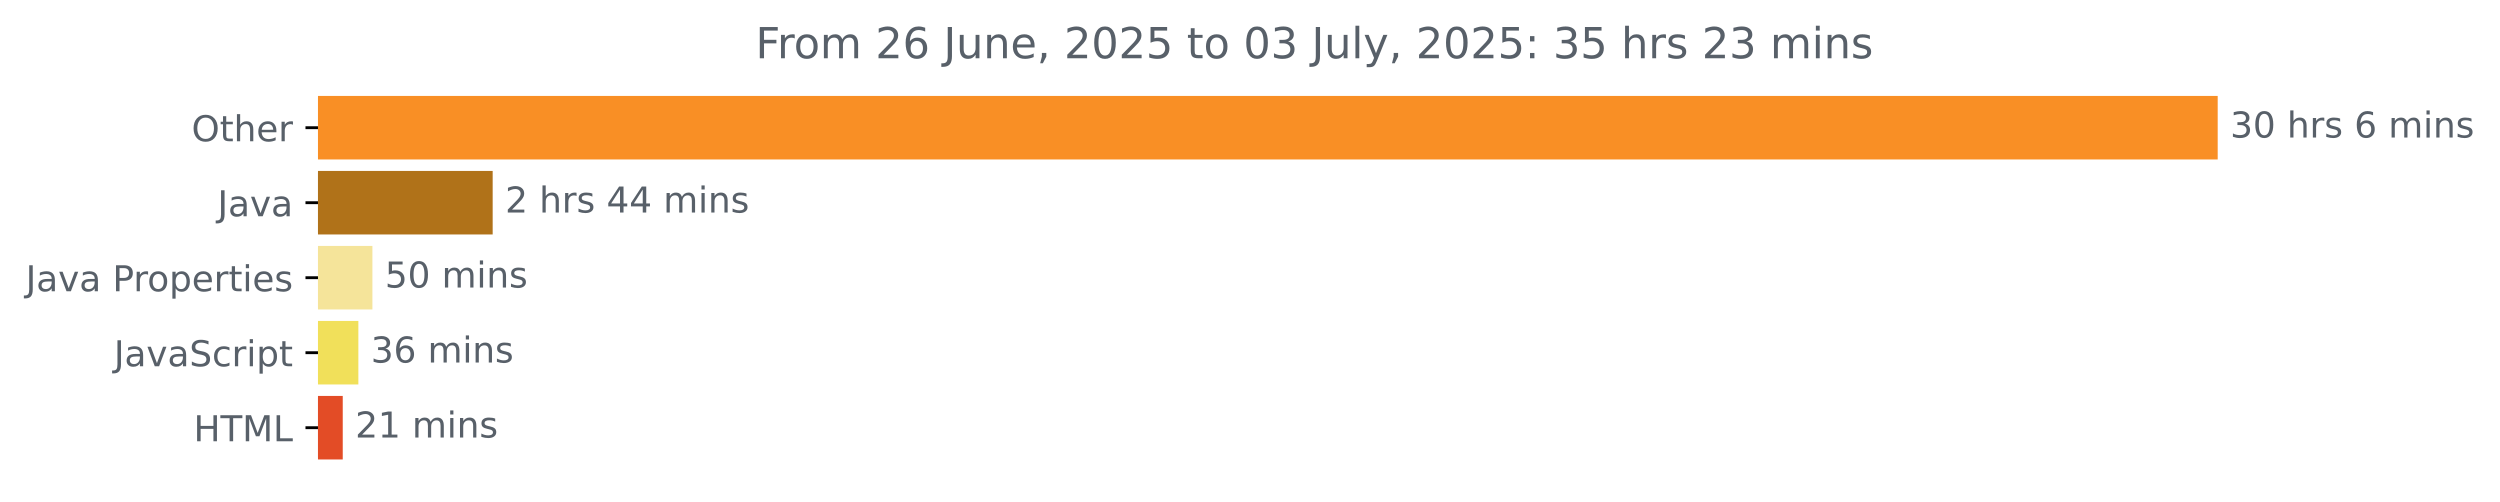
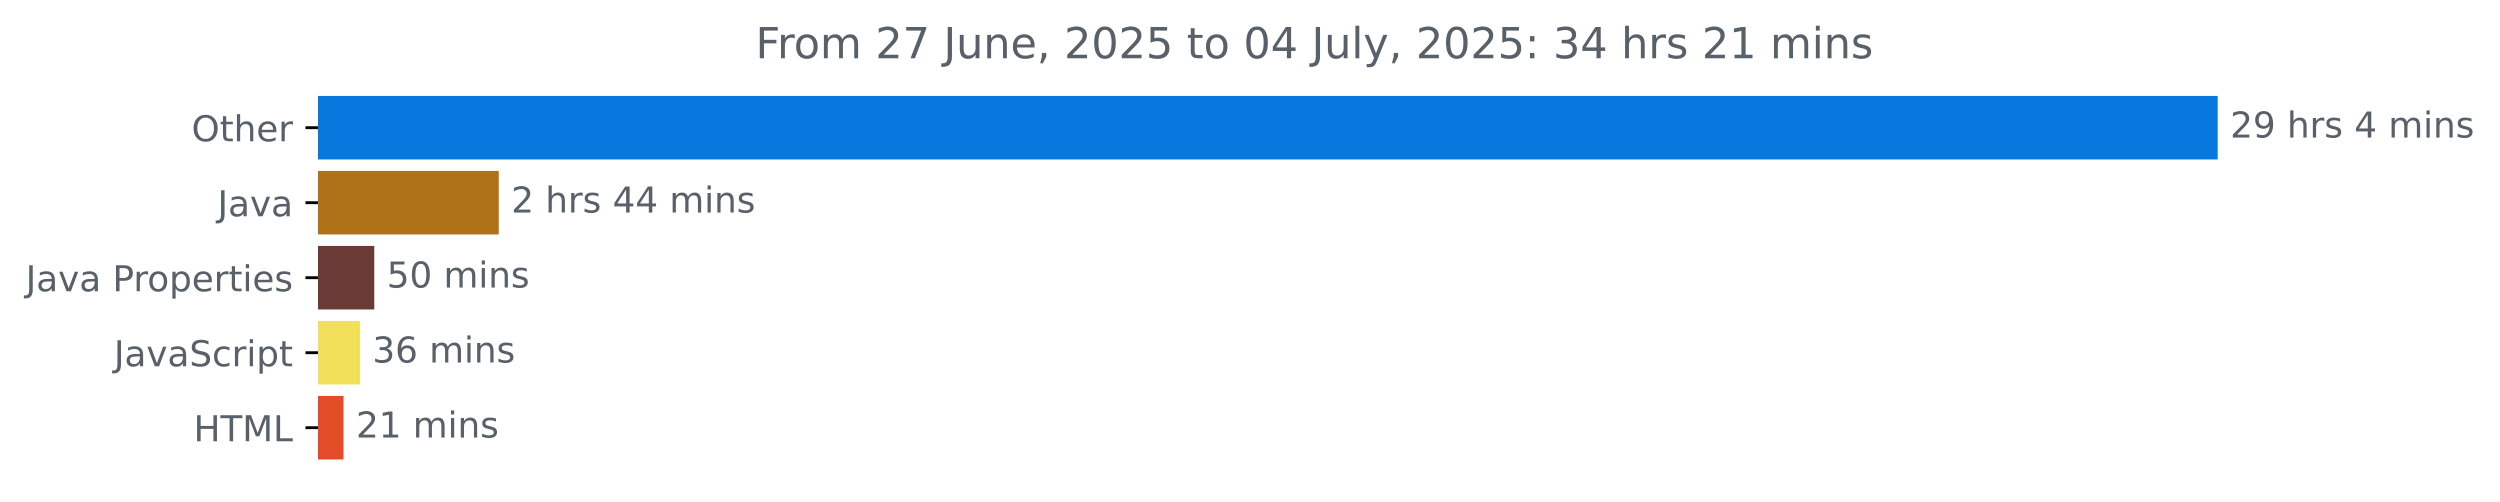
<svg xmlns="http://www.w3.org/2000/svg" xmlns:xlink="http://www.w3.org/1999/xlink" width="700.01pt" height="140.398pt" viewBox="0 0 700.01 140.398" version="1.1">
  <defs>
    <style type="text/css">*{stroke-linejoin: round; stroke-linecap: butt}</style>
  </defs>
  <g id="figure_1">
    <g id="patch_1">
      <path d="M 0 140.398  L 700.01 140.398  L 700.01 0  L 0 0  L 0 140.398  z " style="fill: none" />
    </g>
    <g id="axes_1">
      <g id="patch_2">
-         <path d="M 89.036 27.358  L 620.465 27.358  L 620.465 44.158  L 89.036 44.158  z " clip-path="url(#p8c9009b421)" style="fill: #f98f25; stroke: #f98f25; stroke-linejoin: miter" />
+         <path d="M 89.036 27.358  L 620.465 27.358  L 620.465 44.158  L 89.036 44.158  z " clip-path="url(#pfcde0e193e)" style="fill: #0778de; stroke: #0778de; stroke-linejoin: miter" />
      </g>
      <g id="patch_3">
-         <path d="M 89.036 48.358  L 137.45 48.358  L 137.45 65.158  L 89.036 65.158  z " clip-path="url(#p8c9009b421)" style="fill: #b07219; stroke: #b07219; stroke-linejoin: miter" />
+         <path d="M 89.036 48.358  L 139.152 48.358  L 139.152 65.158  L 89.036 65.158  z " clip-path="url(#pfcde0e193e)" style="fill: #b07219; stroke: #b07219; stroke-linejoin: miter" />
      </g>
      <g id="patch_4">
-         <path d="M 89.036 69.358  L 103.779 69.358  L 103.779 86.158  L 89.036 86.158  z " clip-path="url(#p8c9009b421)" style="fill: #f5e49a; stroke: #f5e49a; stroke-linejoin: miter" />
+         <path d="M 89.036 69.358  L 104.297 69.358  L 104.297 86.158  L 89.036 86.158  z " clip-path="url(#pfcde0e193e)" style="fill: #6a3a37; stroke: #6a3a37; stroke-linejoin: miter" />
      </g>
      <g id="patch_5">
-         <path d="M 89.036 90.358  L 99.843 90.358  L 99.843 107.158  L 89.036 107.158  z " clip-path="url(#p8c9009b421)" style="fill: #f1e05a; stroke: #f1e05a; stroke-linejoin: miter" />
+         <path d="M 89.036 90.358  L 100.277 90.358  L 100.277 107.158  L 89.036 107.158  z " clip-path="url(#pfcde0e193e)" style="fill: #f1e05a; stroke: #f1e05a; stroke-linejoin: miter" />
      </g>
      <g id="patch_6">
-         <path d="M 89.036 111.358  L 95.47 111.358  L 95.47 128.158  L 89.036 128.158  z " clip-path="url(#p8c9009b421)" style="fill: #e34c26; stroke: #e34c26; stroke-linejoin: miter" />
+         <path d="M 89.036 111.358  L 95.693 111.358  L 95.693 128.158  L 89.036 128.158  z " clip-path="url(#pfcde0e193e)" style="fill: #e34c26; stroke: #e34c26; stroke-linejoin: miter" />
      </g>
      <g id="matplotlib.axis_1" />
      <g id="matplotlib.axis_2">
        <g id="ytick_1">
          <g id="line2d_1">
            <defs>
-               <path id="m5897bd73f1" d="M 0 0  L -3.5 0  " style="stroke: #000000; stroke-width: 0.8" />
+               <path id="ma7dee86fbc" d="M 0 0  L -3.5 0  " style="stroke: #000000; stroke-width: 0.8" />
            </defs>
            <g>
-               <use xlink:href="#m5897bd73f1" x="89.036" y="35.758" style="stroke: #000000; stroke-width: 0.8" />
+               <use xlink:href="#ma7dee86fbc" x="89.036" y="35.758" style="stroke: #000000; stroke-width: 0.8" />
            </g>
          </g>
          <g id="text_1">
            <g style="fill: #586069" transform="translate(53.64219 39.55734) scale(0.1 -0.1)">
              <defs>
                <path id="DejaVuSans-4f" d="M 2522 4238  Q 1834 4238 1429 3725  Q 1025 3213 1025 2328  Q 1025 1447 1429 934  Q 1834 422 2522 422  Q 3209 422 3611 934  Q 4013 1447 4013 2328  Q 4013 3213 3611 3725  Q 3209 4238 2522 4238  z M 2522 4750  Q 3503 4750 4090 4092  Q 4678 3434 4678 2328  Q 4678 1225 4090 567  Q 3503 -91 2522 -91  Q 1538 -91 948 565  Q 359 1222 359 2328  Q 359 3434 948 4092  Q 1538 4750 2522 4750  z " transform="scale(0.015625)" />
                <path id="DejaVuSans-74" d="M 1172 4494  L 1172 3500  L 2356 3500  L 2356 3053  L 1172 3053  L 1172 1153  Q 1172 725 1289 603  Q 1406 481 1766 481  L 2356 481  L 2356 0  L 1766 0  Q 1100 0 847 248  Q 594 497 594 1153  L 594 3053  L 172 3053  L 172 3500  L 594 3500  L 594 4494  L 1172 4494  z " transform="scale(0.015625)" />
                <path id="DejaVuSans-68" d="M 3513 2113  L 3513 0  L 2938 0  L 2938 2094  Q 2938 2591 2744 2837  Q 2550 3084 2163 3084  Q 1697 3084 1428 2787  Q 1159 2491 1159 1978  L 1159 0  L 581 0  L 581 4863  L 1159 4863  L 1159 2956  Q 1366 3272 1645 3428  Q 1925 3584 2291 3584  Q 2894 3584 3203 3211  Q 3513 2838 3513 2113  z " transform="scale(0.015625)" />
                <path id="DejaVuSans-65" d="M 3597 1894  L 3597 1613  L 953 1613  Q 991 1019 1311 708  Q 1631 397 2203 397  Q 2534 397 2845 478  Q 3156 559 3463 722  L 3463 178  Q 3153 47 2828 -22  Q 2503 -91 2169 -91  Q 1331 -91 842 396  Q 353 884 353 1716  Q 353 2575 817 3079  Q 1281 3584 2069 3584  Q 2775 3584 3186 3129  Q 3597 2675 3597 1894  z M 3022 2063  Q 3016 2534 2758 2815  Q 2500 3097 2075 3097  Q 1594 3097 1305 2825  Q 1016 2553 972 2059  L 3022 2063  z " transform="scale(0.015625)" />
                <path id="DejaVuSans-72" d="M 2631 2963  Q 2534 3019 2420 3045  Q 2306 3072 2169 3072  Q 1681 3072 1420 2755  Q 1159 2438 1159 1844  L 1159 0  L 581 0  L 581 3500  L 1159 3500  L 1159 2956  Q 1341 3275 1631 3429  Q 1922 3584 2338 3584  Q 2397 3584 2469 3576  Q 2541 3569 2628 3553  L 2631 2963  z " transform="scale(0.015625)" />
              </defs>
              <use xlink:href="#DejaVuSans-4f" />
              <use xlink:href="#DejaVuSans-74" x="78.711" />
              <use xlink:href="#DejaVuSans-68" x="117.92" />
              <use xlink:href="#DejaVuSans-65" x="181.299" />
              <use xlink:href="#DejaVuSans-72" x="242.822" />
            </g>
          </g>
        </g>
        <g id="ytick_2">
          <g id="line2d_2">
            <g>
-               <use xlink:href="#m5897bd73f1" x="89.036" y="56.758" style="stroke: #000000; stroke-width: 0.8" />
+               <use xlink:href="#ma7dee86fbc" x="89.036" y="56.758" style="stroke: #000000; stroke-width: 0.8" />
            </g>
          </g>
          <g id="text_2">
            <g style="fill: #586069" transform="translate(60.91094 60.55734) scale(0.1 -0.1)">
              <defs>
                <path id="DejaVuSans-4a" d="M 628 4666  L 1259 4666  L 1259 325  Q 1259 -519 939 -900  Q 619 -1281 -91 -1281  L -331 -1281  L -331 -750  L -134 -750  Q 284 -750 456 -515  Q 628 -281 628 325  L 628 4666  z " transform="scale(0.015625)" />
                <path id="DejaVuSans-61" d="M 2194 1759  Q 1497 1759 1228 1600  Q 959 1441 959 1056  Q 959 750 1161 570  Q 1363 391 1709 391  Q 2188 391 2477 730  Q 2766 1069 2766 1631  L 2766 1759  L 2194 1759  z M 3341 1997  L 3341 0  L 2766 0  L 2766 531  Q 2569 213 2275 61  Q 1981 -91 1556 -91  Q 1019 -91 701 211  Q 384 513 384 1019  Q 384 1609 779 1909  Q 1175 2209 1959 2209  L 2766 2209  L 2766 2266  Q 2766 2663 2505 2880  Q 2244 3097 1772 3097  Q 1472 3097 1187 3025  Q 903 2953 641 2809  L 641 3341  Q 956 3463 1253 3523  Q 1550 3584 1831 3584  Q 2591 3584 2966 3190  Q 3341 2797 3341 1997  z " transform="scale(0.015625)" />
                <path id="DejaVuSans-76" d="M 191 3500  L 800 3500  L 1894 563  L 2988 3500  L 3597 3500  L 2284 0  L 1503 0  L 191 3500  z " transform="scale(0.015625)" />
              </defs>
              <use xlink:href="#DejaVuSans-4a" />
              <use xlink:href="#DejaVuSans-61" x="29.492" />
              <use xlink:href="#DejaVuSans-76" x="90.771" />
              <use xlink:href="#DejaVuSans-61" x="149.951" />
            </g>
          </g>
        </g>
        <g id="ytick_3">
          <g id="line2d_3">
            <g>
-               <use xlink:href="#m5897bd73f1" x="89.036" y="77.758" style="stroke: #000000; stroke-width: 0.8" />
+               <use xlink:href="#ma7dee86fbc" x="89.036" y="77.758" style="stroke: #000000; stroke-width: 0.8" />
            </g>
          </g>
          <g id="text_3">
            <g style="fill: #586069" transform="translate(7.2 81.55734) scale(0.1 -0.1)">
              <defs>
                <path id="DejaVuSans-20" transform="scale(0.015625)" />
                <path id="DejaVuSans-50" d="M 1259 4147  L 1259 2394  L 2053 2394  Q 2494 2394 2734 2622  Q 2975 2850 2975 3272  Q 2975 3691 2734 3919  Q 2494 4147 2053 4147  L 1259 4147  z M 628 4666  L 2053 4666  Q 2838 4666 3239 4311  Q 3641 3956 3641 3272  Q 3641 2581 3239 2228  Q 2838 1875 2053 1875  L 1259 1875  L 1259 0  L 628 0  L 628 4666  z " transform="scale(0.015625)" />
                <path id="DejaVuSans-6f" d="M 1959 3097  Q 1497 3097 1228 2736  Q 959 2375 959 1747  Q 959 1119 1226 758  Q 1494 397 1959 397  Q 2419 397 2687 759  Q 2956 1122 2956 1747  Q 2956 2369 2687 2733  Q 2419 3097 1959 3097  z M 1959 3584  Q 2709 3584 3137 3096  Q 3566 2609 3566 1747  Q 3566 888 3137 398  Q 2709 -91 1959 -91  Q 1206 -91 779 398  Q 353 888 353 1747  Q 353 2609 779 3096  Q 1206 3584 1959 3584  z " transform="scale(0.015625)" />
                <path id="DejaVuSans-70" d="M 1159 525  L 1159 -1331  L 581 -1331  L 581 3500  L 1159 3500  L 1159 2969  Q 1341 3281 1617 3432  Q 1894 3584 2278 3584  Q 2916 3584 3314 3078  Q 3713 2572 3713 1747  Q 3713 922 3314 415  Q 2916 -91 2278 -91  Q 1894 -91 1617 61  Q 1341 213 1159 525  z M 3116 1747  Q 3116 2381 2855 2742  Q 2594 3103 2138 3103  Q 1681 3103 1420 2742  Q 1159 2381 1159 1747  Q 1159 1113 1420 752  Q 1681 391 2138 391  Q 2594 391 2855 752  Q 3116 1113 3116 1747  z " transform="scale(0.015625)" />
                <path id="DejaVuSans-69" d="M 603 3500  L 1178 3500  L 1178 0  L 603 0  L 603 3500  z M 603 4863  L 1178 4863  L 1178 4134  L 603 4134  L 603 4863  z " transform="scale(0.015625)" />
                <path id="DejaVuSans-73" d="M 2834 3397  L 2834 2853  Q 2591 2978 2328 3040  Q 2066 3103 1784 3103  Q 1356 3103 1142 2972  Q 928 2841 928 2578  Q 928 2378 1081 2264  Q 1234 2150 1697 2047  L 1894 2003  Q 2506 1872 2764 1633  Q 3022 1394 3022 966  Q 3022 478 2636 193  Q 2250 -91 1575 -91  Q 1294 -91 989 -36  Q 684 19 347 128  L 347 722  Q 666 556 975 473  Q 1284 391 1588 391  Q 1994 391 2212 530  Q 2431 669 2431 922  Q 2431 1156 2273 1281  Q 2116 1406 1581 1522  L 1381 1569  Q 847 1681 609 1914  Q 372 2147 372 2553  Q 372 3047 722 3315  Q 1072 3584 1716 3584  Q 2034 3584 2315 3537  Q 2597 3491 2834 3397  z " transform="scale(0.015625)" />
              </defs>
              <use xlink:href="#DejaVuSans-4a" />
              <use xlink:href="#DejaVuSans-61" x="29.492" />
              <use xlink:href="#DejaVuSans-76" x="90.771" />
              <use xlink:href="#DejaVuSans-61" x="149.951" />
              <use xlink:href="#DejaVuSans-20" x="211.23" />
              <use xlink:href="#DejaVuSans-50" x="243.018" />
              <use xlink:href="#DejaVuSans-72" x="301.57" />
              <use xlink:href="#DejaVuSans-6f" x="340.434" />
              <use xlink:href="#DejaVuSans-70" x="401.615" />
              <use xlink:href="#DejaVuSans-65" x="465.092" />
              <use xlink:href="#DejaVuSans-72" x="526.615" />
              <use xlink:href="#DejaVuSans-74" x="567.729" />
              <use xlink:href="#DejaVuSans-69" x="606.938" />
              <use xlink:href="#DejaVuSans-65" x="634.721" />
              <use xlink:href="#DejaVuSans-73" x="696.244" />
            </g>
          </g>
        </g>
        <g id="ytick_4">
          <g id="line2d_4">
            <g>
-               <use xlink:href="#m5897bd73f1" x="89.036" y="98.758" style="stroke: #000000; stroke-width: 0.8" />
+               <use xlink:href="#ma7dee86fbc" x="89.036" y="98.758" style="stroke: #000000; stroke-width: 0.8" />
            </g>
          </g>
          <g id="text_4">
            <g style="fill: #586069" transform="translate(31.90625 102.5573) scale(0.1 -0.1)">
              <defs>
                <path id="DejaVuSans-53" d="M 3425 4513  L 3425 3897  Q 3066 4069 2747 4153  Q 2428 4238 2131 4238  Q 1616 4238 1336 4038  Q 1056 3838 1056 3469  Q 1056 3159 1242 3001  Q 1428 2844 1947 2747  L 2328 2669  Q 3034 2534 3370 2195  Q 3706 1856 3706 1288  Q 3706 609 3251 259  Q 2797 -91 1919 -91  Q 1588 -91 1214 -16  Q 841 59 441 206  L 441 856  Q 825 641 1194 531  Q 1563 422 1919 422  Q 2459 422 2753 634  Q 3047 847 3047 1241  Q 3047 1584 2836 1778  Q 2625 1972 2144 2069  L 1759 2144  Q 1053 2284 737 2584  Q 422 2884 422 3419  Q 422 4038 858 4394  Q 1294 4750 2059 4750  Q 2388 4750 2728 4690  Q 3069 4631 3425 4513  z " transform="scale(0.015625)" />
                <path id="DejaVuSans-63" d="M 3122 3366  L 3122 2828  Q 2878 2963 2633 3030  Q 2388 3097 2138 3097  Q 1578 3097 1268 2742  Q 959 2388 959 1747  Q 959 1106 1268 751  Q 1578 397 2138 397  Q 2388 397 2633 464  Q 2878 531 3122 666  L 3122 134  Q 2881 22 2623 -34  Q 2366 -91 2075 -91  Q 1284 -91 818 406  Q 353 903 353 1747  Q 353 2603 823 3093  Q 1294 3584 2113 3584  Q 2378 3584 2631 3529  Q 2884 3475 3122 3366  z " transform="scale(0.015625)" />
              </defs>
              <use xlink:href="#DejaVuSans-4a" />
              <use xlink:href="#DejaVuSans-61" x="29.492" />
              <use xlink:href="#DejaVuSans-76" x="90.771" />
              <use xlink:href="#DejaVuSans-61" x="149.951" />
              <use xlink:href="#DejaVuSans-53" x="211.23" />
              <use xlink:href="#DejaVuSans-63" x="274.707" />
              <use xlink:href="#DejaVuSans-72" x="329.688" />
              <use xlink:href="#DejaVuSans-69" x="370.801" />
              <use xlink:href="#DejaVuSans-70" x="398.584" />
              <use xlink:href="#DejaVuSans-74" x="462.061" />
            </g>
          </g>
        </g>
        <g id="ytick_5">
          <g id="line2d_5">
            <g>
-               <use xlink:href="#m5897bd73f1" x="89.036" y="119.758" style="stroke: #000000; stroke-width: 0.8" />
+               <use xlink:href="#ma7dee86fbc" x="89.036" y="119.758" style="stroke: #000000; stroke-width: 0.8" />
            </g>
          </g>
          <g id="text_5">
            <g style="fill: #586069" transform="translate(54.20781 123.5573) scale(0.1 -0.1)">
              <defs>
                <path id="DejaVuSans-48" d="M 628 4666  L 1259 4666  L 1259 2753  L 3553 2753  L 3553 4666  L 4184 4666  L 4184 0  L 3553 0  L 3553 2222  L 1259 2222  L 1259 0  L 628 0  L 628 4666  z " transform="scale(0.015625)" />
                <path id="DejaVuSans-54" d="M -19 4666  L 3928 4666  L 3928 4134  L 2272 4134  L 2272 0  L 1638 0  L 1638 4134  L -19 4134  L -19 4666  z " transform="scale(0.015625)" />
                <path id="DejaVuSans-4d" d="M 628 4666  L 1569 4666  L 2759 1491  L 3956 4666  L 4897 4666  L 4897 0  L 4281 0  L 4281 4097  L 3078 897  L 2444 897  L 1241 4097  L 1241 0  L 628 0  L 628 4666  z " transform="scale(0.015625)" />
                <path id="DejaVuSans-4c" d="M 628 4666  L 1259 4666  L 1259 531  L 3531 531  L 3531 0  L 628 0  L 628 4666  z " transform="scale(0.015625)" />
              </defs>
              <use xlink:href="#DejaVuSans-48" />
              <use xlink:href="#DejaVuSans-54" x="75.195" />
              <use xlink:href="#DejaVuSans-4d" x="136.279" />
              <use xlink:href="#DejaVuSans-4c" x="222.559" />
            </g>
          </g>
        </g>
      </g>
      <g id="text_6">
        <g style="fill: #586069" transform="translate(624.4645 38.5175) scale(0.1 -0.1)">
          <defs>
-             <path id="DejaVuSans-33" d="M 2597 2516  Q 3050 2419 3304 2112  Q 3559 1806 3559 1356  Q 3559 666 3084 287  Q 2609 -91 1734 -91  Q 1441 -91 1130 -33  Q 819 25 488 141  L 488 750  Q 750 597 1062 519  Q 1375 441 1716 441  Q 2309 441 2620 675  Q 2931 909 2931 1356  Q 2931 1769 2642 2001  Q 2353 2234 1838 2234  L 1294 2234  L 1294 2753  L 1863 2753  Q 2328 2753 2575 2939  Q 2822 3125 2822 3475  Q 2822 3834 2567 4026  Q 2313 4219 1838 4219  Q 1578 4219 1281 4162  Q 984 4106 628 3988  L 628 4550  Q 988 4650 1302 4700  Q 1616 4750 1894 4750  Q 2613 4750 3031 4423  Q 3450 4097 3450 3541  Q 3450 3153 3228 2886  Q 3006 2619 2597 2516  z " transform="scale(0.015625)" />
-             <path id="DejaVuSans-30" d="M 2034 4250  Q 1547 4250 1301 3770  Q 1056 3291 1056 2328  Q 1056 1369 1301 889  Q 1547 409 2034 409  Q 2525 409 2770 889  Q 3016 1369 3016 2328  Q 3016 3291 2770 3770  Q 2525 4250 2034 4250  z M 2034 4750  Q 2819 4750 3233 4129  Q 3647 3509 3647 2328  Q 3647 1150 3233 529  Q 2819 -91 2034 -91  Q 1250 -91 836 529  Q 422 1150 422 2328  Q 422 3509 836 4129  Q 1250 4750 2034 4750  z " transform="scale(0.015625)" />
-             <path id="DejaVuSans-36" d="M 2113 2584  Q 1688 2584 1439 2293  Q 1191 2003 1191 1497  Q 1191 994 1439 701  Q 1688 409 2113 409  Q 2538 409 2786 701  Q 3034 994 3034 1497  Q 3034 2003 2786 2293  Q 2538 2584 2113 2584  z M 3366 4563  L 3366 3988  Q 3128 4100 2886 4159  Q 2644 4219 2406 4219  Q 1781 4219 1451 3797  Q 1122 3375 1075 2522  Q 1259 2794 1537 2939  Q 1816 3084 2150 3084  Q 2853 3084 3261 2657  Q 3669 2231 3669 1497  Q 3669 778 3244 343  Q 2819 -91 2113 -91  Q 1303 -91 875 529  Q 447 1150 447 2328  Q 447 3434 972 4092  Q 1497 4750 2381 4750  Q 2619 4750 2861 4703  Q 3103 4656 3366 4563  z " transform="scale(0.015625)" />
+             <path id="DejaVuSans-32" d="M 1228 531  L 3431 531  L 3431 0  L 469 0  L 469 531  Q 828 903 1448 1529  Q 2069 2156 2228 2338  Q 2531 2678 2651 2914  Q 2772 3150 2772 3378  Q 2772 3750 2511 3984  Q 2250 4219 1831 4219  Q 1534 4219 1204 4116  Q 875 4013 500 3803  L 500 4441  Q 881 4594 1212 4672  Q 1544 4750 1819 4750  Q 2544 4750 2975 4387  Q 3406 4025 3406 3419  Q 3406 3131 3298 2873  Q 3191 2616 2906 2266  Q 2828 2175 2409 1742  Q 1991 1309 1228 531  z " transform="scale(0.015625)" />
+             <path id="DejaVuSans-39" d="M 703 97  L 703 672  Q 941 559 1184 500  Q 1428 441 1663 441  Q 2288 441 2617 861  Q 2947 1281 2994 2138  Q 2813 1869 2534 1725  Q 2256 1581 1919 1581  Q 1219 1581 811 2004  Q 403 2428 403 3163  Q 403 3881 828 4315  Q 1253 4750 1959 4750  Q 2769 4750 3195 4129  Q 3622 3509 3622 2328  Q 3622 1225 3098 567  Q 2575 -91 1691 -91  Q 1453 -91 1209 -44  Q 966 3 703 97  z M 1959 2075  Q 2384 2075 2632 2365  Q 2881 2656 2881 3163  Q 2881 3666 2632 3958  Q 2384 4250 1959 4250  Q 1534 4250 1286 3958  Q 1038 3666 1038 3163  Q 1038 2656 1286 2365  Q 1534 2075 1959 2075  z " transform="scale(0.015625)" />
+             <path id="DejaVuSans-34" d="M 2419 4116  L 825 1625  L 2419 1625  L 2419 4116  z M 2253 4666  L 3047 4666  L 3047 1625  L 3713 1625  L 3713 1100  L 3047 1100  L 3047 0  L 2419 0  L 2419 1100  L 313 1100  L 313 1709  L 2253 4666  z " transform="scale(0.015625)" />
            <path id="DejaVuSans-6d" d="M 3328 2828  Q 3544 3216 3844 3400  Q 4144 3584 4550 3584  Q 5097 3584 5394 3201  Q 5691 2819 5691 2113  L 5691 0  L 5113 0  L 5113 2094  Q 5113 2597 4934 2840  Q 4756 3084 4391 3084  Q 3944 3084 3684 2787  Q 3425 2491 3425 1978  L 3425 0  L 2847 0  L 2847 2094  Q 2847 2600 2669 2842  Q 2491 3084 2119 3084  Q 1678 3084 1418 2786  Q 1159 2488 1159 1978  L 1159 0  L 581 0  L 581 3500  L 1159 3500  L 1159 2956  Q 1356 3278 1631 3431  Q 1906 3584 2284 3584  Q 2666 3584 2933 3390  Q 3200 3197 3328 2828  z " transform="scale(0.015625)" />
            <path id="DejaVuSans-6e" d="M 3513 2113  L 3513 0  L 2938 0  L 2938 2094  Q 2938 2591 2744 2837  Q 2550 3084 2163 3084  Q 1697 3084 1428 2787  Q 1159 2491 1159 1978  L 1159 0  L 581 0  L 581 3500  L 1159 3500  L 1159 2956  Q 1366 3272 1645 3428  Q 1925 3584 2291 3584  Q 2894 3584 3203 3211  Q 3513 2838 3513 2113  z " transform="scale(0.015625)" />
          </defs>
-           <use xlink:href="#DejaVuSans-33" />
-           <use xlink:href="#DejaVuSans-30" x="63.623" />
+           <use xlink:href="#DejaVuSans-32" />
+           <use xlink:href="#DejaVuSans-39" x="63.623" />
          <use xlink:href="#DejaVuSans-20" x="127.246" />
          <use xlink:href="#DejaVuSans-68" x="159.033" />
          <use xlink:href="#DejaVuSans-72" x="222.412" />
          <use xlink:href="#DejaVuSans-73" x="263.525" />
          <use xlink:href="#DejaVuSans-20" x="315.625" />
-           <use xlink:href="#DejaVuSans-36" x="347.412" />
+           <use xlink:href="#DejaVuSans-34" x="347.412" />
          <use xlink:href="#DejaVuSans-20" x="411.035" />
          <use xlink:href="#DejaVuSans-6d" x="442.822" />
          <use xlink:href="#DejaVuSans-69" x="540.234" />
          <use xlink:href="#DejaVuSans-6e" x="568.018" />
          <use xlink:href="#DejaVuSans-73" x="631.396" />
        </g>
      </g>
      <g id="text_7">
-         <g style="fill: #586069" transform="translate(141.4498 59.5175) scale(0.1 -0.1)">
-           <defs>
-             <path id="DejaVuSans-32" d="M 1228 531  L 3431 531  L 3431 0  L 469 0  L 469 531  Q 828 903 1448 1529  Q 2069 2156 2228 2338  Q 2531 2678 2651 2914  Q 2772 3150 2772 3378  Q 2772 3750 2511 3984  Q 2250 4219 1831 4219  Q 1534 4219 1204 4116  Q 875 4013 500 3803  L 500 4441  Q 881 4594 1212 4672  Q 1544 4750 1819 4750  Q 2544 4750 2975 4387  Q 3406 4025 3406 3419  Q 3406 3131 3298 2873  Q 3191 2616 2906 2266  Q 2828 2175 2409 1742  Q 1991 1309 1228 531  z " transform="scale(0.015625)" />
-             <path id="DejaVuSans-34" d="M 2419 4116  L 825 1625  L 2419 1625  L 2419 4116  z M 2253 4666  L 3047 4666  L 3047 1625  L 3713 1625  L 3713 1100  L 3047 1100  L 3047 0  L 2419 0  L 2419 1100  L 313 1100  L 313 1709  L 2253 4666  z " transform="scale(0.015625)" />
-           </defs>
+         <g style="fill: #586069" transform="translate(143.1517 59.5175) scale(0.1 -0.1)">
          <use xlink:href="#DejaVuSans-32" />
          <use xlink:href="#DejaVuSans-20" x="63.623" />
          <use xlink:href="#DejaVuSans-68" x="95.41" />
          <use xlink:href="#DejaVuSans-72" x="158.789" />
          <use xlink:href="#DejaVuSans-73" x="199.902" />
          <use xlink:href="#DejaVuSans-20" x="252.002" />
          <use xlink:href="#DejaVuSans-34" x="283.789" />
          <use xlink:href="#DejaVuSans-34" x="347.412" />
          <use xlink:href="#DejaVuSans-20" x="411.035" />
          <use xlink:href="#DejaVuSans-6d" x="442.822" />
          <use xlink:href="#DejaVuSans-69" x="540.234" />
          <use xlink:href="#DejaVuSans-6e" x="568.018" />
          <use xlink:href="#DejaVuSans-73" x="631.396" />
        </g>
      </g>
      <g id="text_8">
-         <g style="fill: #586069" transform="translate(107.7788 80.5175) scale(0.1 -0.1)">
+         <g style="fill: #586069" transform="translate(108.2968 80.5175) scale(0.1 -0.1)">
          <defs>
            <path id="DejaVuSans-35" d="M 691 4666  L 3169 4666  L 3169 4134  L 1269 4134  L 1269 2991  Q 1406 3038 1543 3061  Q 1681 3084 1819 3084  Q 2600 3084 3056 2656  Q 3513 2228 3513 1497  Q 3513 744 3044 326  Q 2575 -91 1722 -91  Q 1428 -91 1123 -41  Q 819 9 494 109  L 494 744  Q 775 591 1075 516  Q 1375 441 1709 441  Q 2250 441 2565 725  Q 2881 1009 2881 1497  Q 2881 1984 2565 2268  Q 2250 2553 1709 2553  Q 1456 2553 1204 2497  Q 953 2441 691 2322  L 691 4666  z " transform="scale(0.015625)" />
+             <path id="DejaVuSans-30" d="M 2034 4250  Q 1547 4250 1301 3770  Q 1056 3291 1056 2328  Q 1056 1369 1301 889  Q 1547 409 2034 409  Q 2525 409 2770 889  Q 3016 1369 3016 2328  Q 3016 3291 2770 3770  Q 2525 4250 2034 4250  z M 2034 4750  Q 2819 4750 3233 4129  Q 3647 3509 3647 2328  Q 3647 1150 3233 529  Q 2819 -91 2034 -91  Q 1250 -91 836 529  Q 422 1150 422 2328  Q 422 3509 836 4129  Q 1250 4750 2034 4750  z " transform="scale(0.015625)" />
          </defs>
          <use xlink:href="#DejaVuSans-35" />
          <use xlink:href="#DejaVuSans-30" x="63.623" />
          <use xlink:href="#DejaVuSans-20" x="127.246" />
          <use xlink:href="#DejaVuSans-6d" x="159.033" />
          <use xlink:href="#DejaVuSans-69" x="256.445" />
          <use xlink:href="#DejaVuSans-6e" x="284.229" />
          <use xlink:href="#DejaVuSans-73" x="347.607" />
        </g>
      </g>
      <g id="text_9">
-         <g style="fill: #586069" transform="translate(103.8432 101.5175) scale(0.1 -0.1)">
+         <g style="fill: #586069" transform="translate(104.2775 101.5175) scale(0.1 -0.1)">
+           <defs>
+             <path id="DejaVuSans-33" d="M 2597 2516  Q 3050 2419 3304 2112  Q 3559 1806 3559 1356  Q 3559 666 3084 287  Q 2609 -91 1734 -91  Q 1441 -91 1130 -33  Q 819 25 488 141  L 488 750  Q 750 597 1062 519  Q 1375 441 1716 441  Q 2309 441 2620 675  Q 2931 909 2931 1356  Q 2931 1769 2642 2001  Q 2353 2234 1838 2234  L 1294 2234  L 1294 2753  L 1863 2753  Q 2328 2753 2575 2939  Q 2822 3125 2822 3475  Q 2822 3834 2567 4026  Q 2313 4219 1838 4219  Q 1578 4219 1281 4162  Q 984 4106 628 3988  L 628 4550  Q 988 4650 1302 4700  Q 1616 4750 1894 4750  Q 2613 4750 3031 4423  Q 3450 4097 3450 3541  Q 3450 3153 3228 2886  Q 3006 2619 2597 2516  z " transform="scale(0.015625)" />
+             <path id="DejaVuSans-36" d="M 2113 2584  Q 1688 2584 1439 2293  Q 1191 2003 1191 1497  Q 1191 994 1439 701  Q 1688 409 2113 409  Q 2538 409 2786 701  Q 3034 994 3034 1497  Q 3034 2003 2786 2293  Q 2538 2584 2113 2584  z M 3366 4563  L 3366 3988  Q 3128 4100 2886 4159  Q 2644 4219 2406 4219  Q 1781 4219 1451 3797  Q 1122 3375 1075 2522  Q 1259 2794 1537 2939  Q 1816 3084 2150 3084  Q 2853 3084 3261 2657  Q 3669 2231 3669 1497  Q 3669 778 3244 343  Q 2819 -91 2113 -91  Q 1303 -91 875 529  Q 447 1150 447 2328  Q 447 3434 972 4092  Q 1497 4750 2381 4750  Q 2619 4750 2861 4703  Q 3103 4656 3366 4563  z " transform="scale(0.015625)" />
+           </defs>
          <use xlink:href="#DejaVuSans-33" />
          <use xlink:href="#DejaVuSans-36" x="63.623" />
          <use xlink:href="#DejaVuSans-20" x="127.246" />
          <use xlink:href="#DejaVuSans-6d" x="159.033" />
          <use xlink:href="#DejaVuSans-69" x="256.445" />
          <use xlink:href="#DejaVuSans-6e" x="284.229" />
          <use xlink:href="#DejaVuSans-73" x="347.607" />
        </g>
      </g>
      <g id="text_10">
-         <g style="fill: #586069" transform="translate(99.4703 122.5175) scale(0.1 -0.1)">
+         <g style="fill: #586069" transform="translate(99.69293 122.5175) scale(0.1 -0.1)">
          <defs>
            <path id="DejaVuSans-31" d="M 794 531  L 1825 531  L 1825 4091  L 703 3866  L 703 4441  L 1819 4666  L 2450 4666  L 2450 531  L 3481 531  L 3481 0  L 794 0  L 794 531  z " transform="scale(0.015625)" />
          </defs>
          <use xlink:href="#DejaVuSans-32" />
          <use xlink:href="#DejaVuSans-31" x="63.623" />
          <use xlink:href="#DejaVuSans-20" x="127.246" />
          <use xlink:href="#DejaVuSans-6d" x="159.033" />
          <use xlink:href="#DejaVuSans-69" x="256.445" />
          <use xlink:href="#DejaVuSans-6e" x="284.229" />
          <use xlink:href="#DejaVuSans-73" x="347.607" />
        </g>
      </g>
      <g id="text_11">
        <g style="fill: #586069" transform="translate(211.5672 16.31812) scale(0.12 -0.12)">
          <defs>
            <path id="DejaVuSans-46" d="M 628 4666  L 3309 4666  L 3309 4134  L 1259 4134  L 1259 2759  L 3109 2759  L 3109 2228  L 1259 2228  L 1259 0  L 628 0  L 628 4666  z " transform="scale(0.015625)" />
+             <path id="DejaVuSans-37" d="M 525 4666  L 3525 4666  L 3525 4397  L 1831 0  L 1172 0  L 2766 4134  L 525 4134  L 525 4666  z " transform="scale(0.015625)" />
            <path id="DejaVuSans-75" d="M 544 1381  L 544 3500  L 1119 3500  L 1119 1403  Q 1119 906 1312 657  Q 1506 409 1894 409  Q 2359 409 2629 706  Q 2900 1003 2900 1516  L 2900 3500  L 3475 3500  L 3475 0  L 2900 0  L 2900 538  Q 2691 219 2414 64  Q 2138 -91 1772 -91  Q 1169 -91 856 284  Q 544 659 544 1381  z M 1991 3584  L 1991 3584  z " transform="scale(0.015625)" />
            <path id="DejaVuSans-2c" d="M 750 794  L 1409 794  L 1409 256  L 897 -744  L 494 -744  L 750 256  L 750 794  z " transform="scale(0.015625)" />
            <path id="DejaVuSans-6c" d="M 603 4863  L 1178 4863  L 1178 0  L 603 0  L 603 4863  z " transform="scale(0.015625)" />
            <path id="DejaVuSans-79" d="M 2059 -325  Q 1816 -950 1584 -1140  Q 1353 -1331 966 -1331  L 506 -1331  L 506 -850  L 844 -850  Q 1081 -850 1212 -737  Q 1344 -625 1503 -206  L 1606 56  L 191 3500  L 800 3500  L 1894 763  L 2988 3500  L 3597 3500  L 2059 -325  z " transform="scale(0.015625)" />
            <path id="DejaVuSans-3a" d="M 750 794  L 1409 794  L 1409 0  L 750 0  L 750 794  z M 750 3309  L 1409 3309  L 1409 2516  L 750 2516  L 750 3309  z " transform="scale(0.015625)" />
          </defs>
          <use xlink:href="#DejaVuSans-46" />
          <use xlink:href="#DejaVuSans-72" x="50.27" />
          <use xlink:href="#DejaVuSans-6f" x="89.133" />
          <use xlink:href="#DejaVuSans-6d" x="150.314" />
          <use xlink:href="#DejaVuSans-20" x="247.727" />
          <use xlink:href="#DejaVuSans-32" x="279.514" />
-           <use xlink:href="#DejaVuSans-36" x="343.137" />
+           <use xlink:href="#DejaVuSans-37" x="343.137" />
          <use xlink:href="#DejaVuSans-20" x="406.76" />
          <use xlink:href="#DejaVuSans-4a" x="438.547" />
          <use xlink:href="#DejaVuSans-75" x="468.039" />
          <use xlink:href="#DejaVuSans-6e" x="531.418" />
          <use xlink:href="#DejaVuSans-65" x="594.797" />
          <use xlink:href="#DejaVuSans-2c" x="656.32" />
          <use xlink:href="#DejaVuSans-20" x="688.107" />
          <use xlink:href="#DejaVuSans-32" x="719.895" />
          <use xlink:href="#DejaVuSans-30" x="783.518" />
          <use xlink:href="#DejaVuSans-32" x="847.141" />
          <use xlink:href="#DejaVuSans-35" x="910.764" />
          <use xlink:href="#DejaVuSans-20" x="974.387" />
          <use xlink:href="#DejaVuSans-74" x="1006.174" />
          <use xlink:href="#DejaVuSans-6f" x="1045.383" />
          <use xlink:href="#DejaVuSans-20" x="1106.564" />
          <use xlink:href="#DejaVuSans-30" x="1138.352" />
-           <use xlink:href="#DejaVuSans-33" x="1201.975" />
+           <use xlink:href="#DejaVuSans-34" x="1201.975" />
          <use xlink:href="#DejaVuSans-20" x="1265.598" />
          <use xlink:href="#DejaVuSans-4a" x="1297.385" />
          <use xlink:href="#DejaVuSans-75" x="1326.877" />
          <use xlink:href="#DejaVuSans-6c" x="1390.256" />
          <use xlink:href="#DejaVuSans-79" x="1418.039" />
          <use xlink:href="#DejaVuSans-2c" x="1477.219" />
          <use xlink:href="#DejaVuSans-20" x="1509.006" />
          <use xlink:href="#DejaVuSans-32" x="1540.793" />
          <use xlink:href="#DejaVuSans-30" x="1604.416" />
          <use xlink:href="#DejaVuSans-32" x="1668.039" />
          <use xlink:href="#DejaVuSans-35" x="1731.662" />
          <use xlink:href="#DejaVuSans-3a" x="1795.285" />
          <use xlink:href="#DejaVuSans-20" x="1828.977" />
          <use xlink:href="#DejaVuSans-33" x="1860.764" />
-           <use xlink:href="#DejaVuSans-35" x="1924.387" />
+           <use xlink:href="#DejaVuSans-34" x="1924.387" />
          <use xlink:href="#DejaVuSans-20" x="1988.01" />
          <use xlink:href="#DejaVuSans-68" x="2019.797" />
          <use xlink:href="#DejaVuSans-72" x="2083.176" />
          <use xlink:href="#DejaVuSans-73" x="2124.289" />
          <use xlink:href="#DejaVuSans-20" x="2176.389" />
          <use xlink:href="#DejaVuSans-32" x="2208.176" />
-           <use xlink:href="#DejaVuSans-33" x="2271.799" />
+           <use xlink:href="#DejaVuSans-31" x="2271.799" />
          <use xlink:href="#DejaVuSans-20" x="2335.422" />
          <use xlink:href="#DejaVuSans-6d" x="2367.209" />
          <use xlink:href="#DejaVuSans-69" x="2464.621" />
          <use xlink:href="#DejaVuSans-6e" x="2492.404" />
          <use xlink:href="#DejaVuSans-73" x="2555.783" />
        </g>
      </g>
    </g>
  </g>
  <defs>
-     <clipPath id="p8c9009b421">
+     <clipPath id="pfcde0e193e">
      <rect x="89.036" y="22.318" width="558" height="110.88" />
    </clipPath>
  </defs>
</svg>
